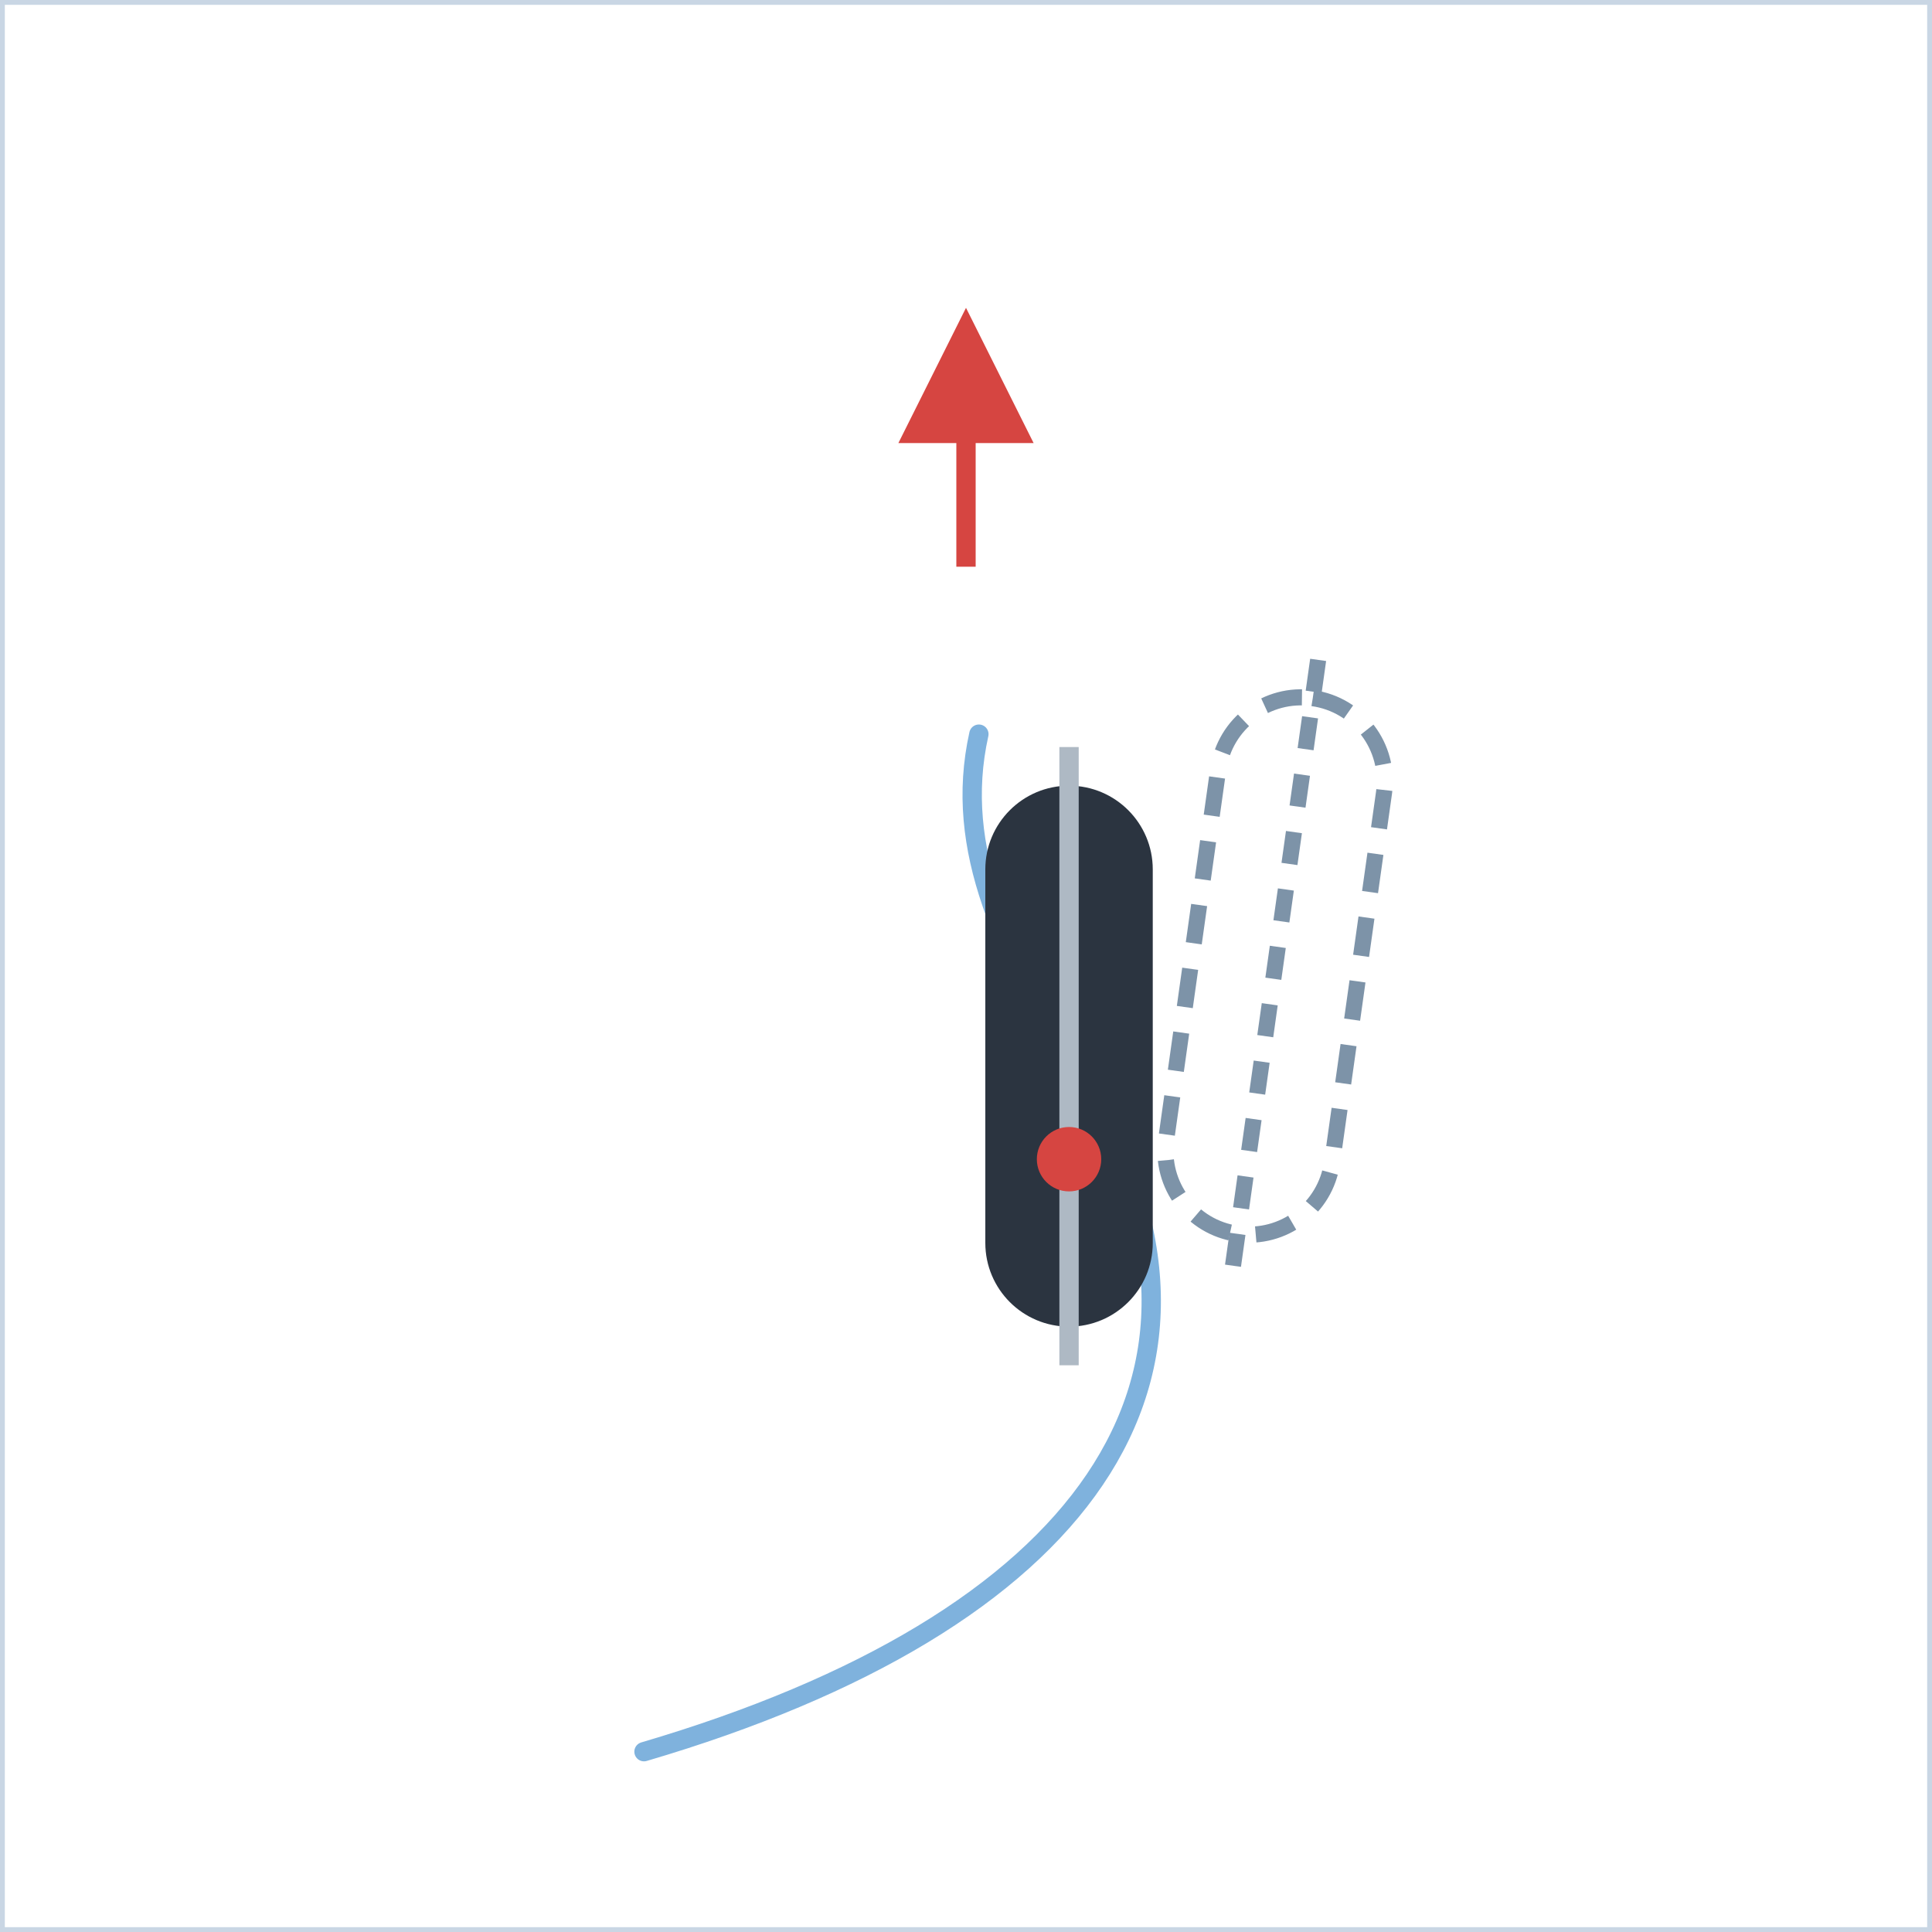
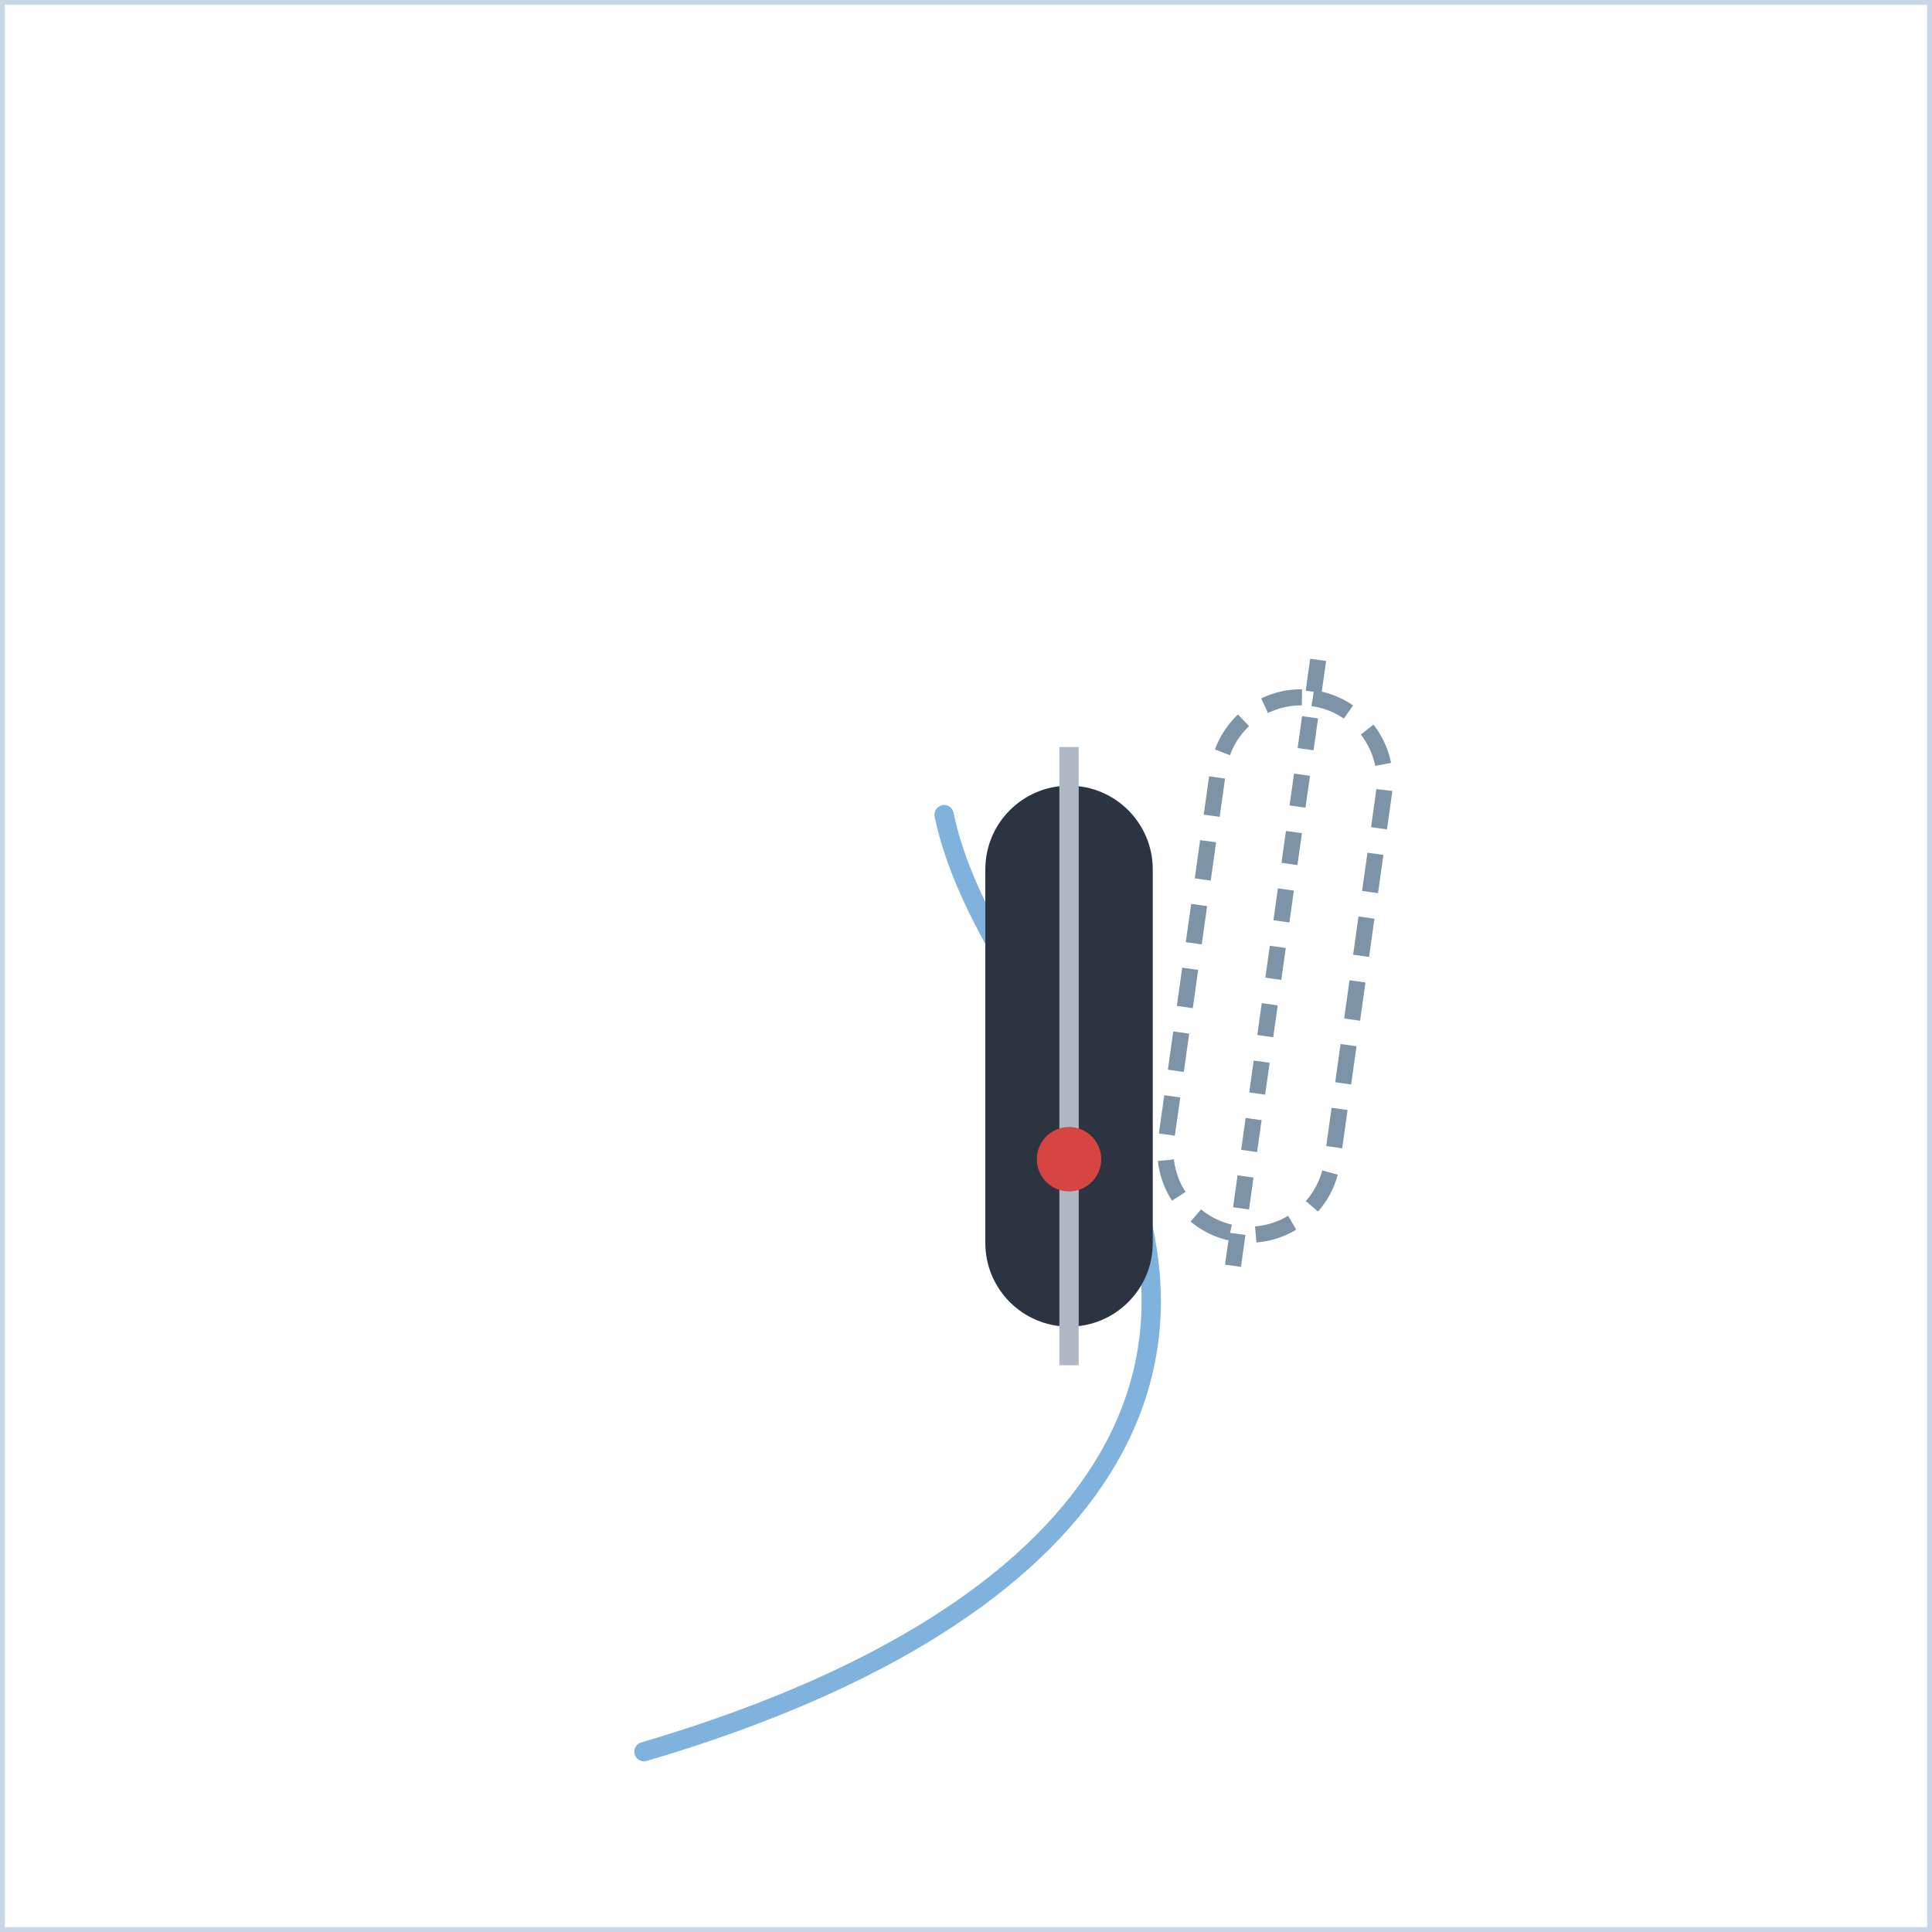
<svg xmlns="http://www.w3.org/2000/svg" width="300" height="300" viewBox="0 0 300 300">
  <defs>
    <marker id="ah" viewBox="0 0 10 10" refX="8" refY="5" markerWidth="7" markerHeight="7" orient="auto-start-reverse">
      <path d="M0,0 L10,5 L0,10 z" fill="#d64541" />
    </marker>
    <style>
      .panel{fill:#ffffff;stroke:#c9d6e4;stroke-width:1.5}
      .ptitle{font-family:'Segoe UI',Arial,sans-serif;font-size:14px;font-weight:700;letter-spacing:2px;fill:#5a718c}
      .lbl{font-family:'Segoe UI',Arial,sans-serif;font-size:13px;fill:#33506e}
      .lblb{font-family:'Segoe UI',Arial,sans-serif;font-size:13px;font-weight:700;fill:#16324f}
      .arr{stroke:#d64541;stroke-width:3;fill:none;marker-end:url(#ah)}
      .dash{stroke:#d64541;stroke-width:2.5;stroke-dasharray:6 5;fill:none;marker-end:url(#ah)}
      .spray{stroke:#7fb2dd;stroke-width:3;stroke-linecap:round}
      .track{stroke:#7fb2dd;stroke-width:3;fill:none;stroke-linecap:round;stroke-linejoin:round}
      .dot{fill:#d64541}
      .ghostboot{fill:none;stroke:#7d93a8;stroke-width:2.5;stroke-dasharray:6 4}
    </style>
  </defs>
  <rect x="0" y="0" width="300" height="300" class="panel" />
-   <line x1="150" y1="88" x2="150" y2="52" class="arr" />
-   <path d="M100,272 C168,252 196,214 168,168 C156,148 148,132 152,114" class="track" />
+   <path d="M100,272 C168,252 196,214 168,168 C158.2,152.9 149.2,139.3 146.6,126.5" class="track" />
  <g transform="translate(166,164)">
    <rect x="-13" y="-42" width="26" height="84" rx="13" fill="#2b3440" />
    <line x1="0" y1="-48" x2="0" y2="48" stroke="#aeb9c4" stroke-width="3" />
  </g>
  <g transform="translate(198,150) rotate(8)">
    <rect x="-13" y="-42" width="26" height="84" rx="13" class="ghostboot" />
    <line x1="0" y1="-48" x2="0" y2="48" stroke="#7d93a8" stroke-width="2.5" stroke-dasharray="5 4" />
  </g>
  <circle cx="166" cy="180" r="5" class="dot" />
</svg>
